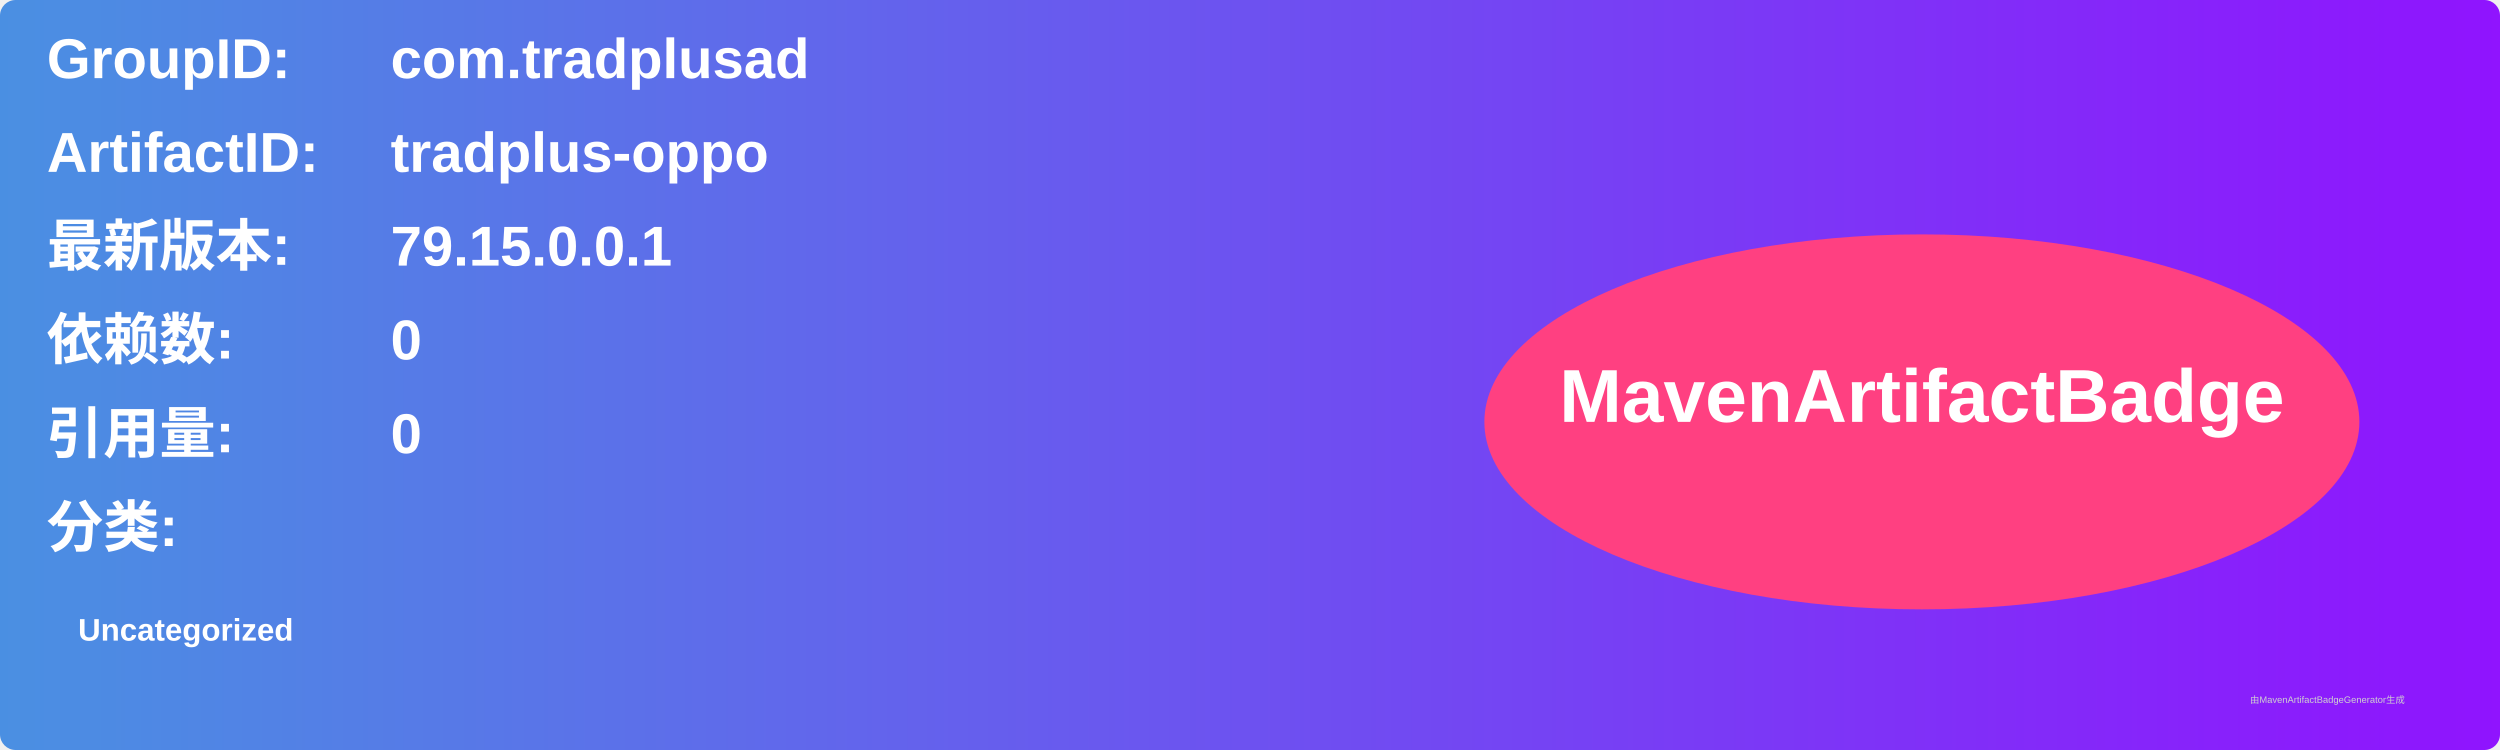
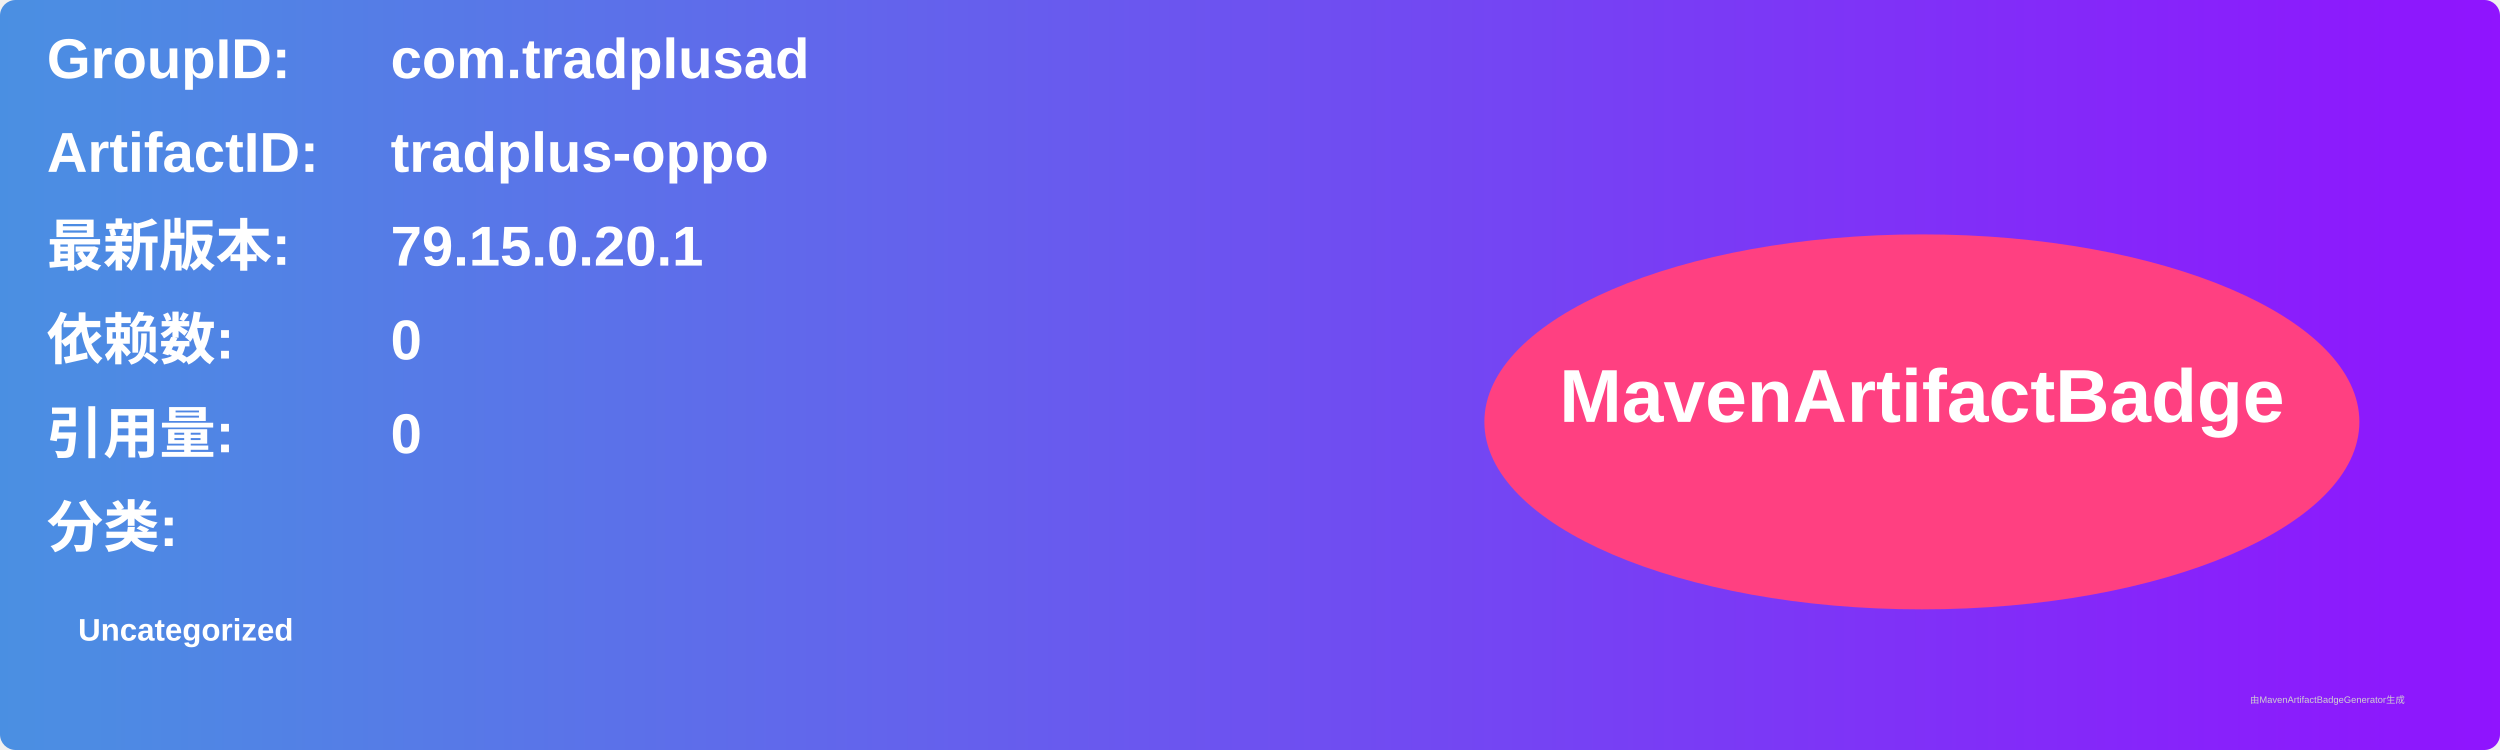
<svg xmlns="http://www.w3.org/2000/svg" width="800" height="240" viewBox="0 0 800 240">
  <linearGradient id="grad" x1="0%" y1="0%" x2="100%" y2="0%">
    <stop offset="0%" stop-color="#4a90e2" />
    <stop offset="100%" stop-color="#9013fe" />
  </linearGradient>
  <rect width="100%" height="100%" rx="5" ry="5" fill="url(#grad)" />
  <g transform="translate(15, 15)">
    <text x="0" y="10" font-family="Arial" font-size="18" fill="white" font-weight="bold" width="260">GroupID:</text>
    <text x="110" y="10" font-family="Arial" font-size="18" fill="white" font-weight="bold" width="460">com.tradplusad</text>
    <text x="0" y="40" font-family="Arial" font-size="18" fill="white" font-weight="bold" width="260">ArtifactID:</text>
    <text x="110" y="40" font-family="Arial" font-size="18" fill="white" font-weight="bold" width="460">tradplus-oppo</text>
    <text x="0" y="70" font-family="Arial" font-size="18" fill="white" font-weight="bold">最新版本:</text>
    <text x="110" y="70" font-family="Arial" font-size="18" fill="white" font-weight="bold">
-       <tspan font-weight="bold">79.15.0.0.1</tspan>
+       <tspan font-weight="bold">79.15.0.20.1</tspan>
    </text>
    <text x="0" y="100" font-family="Arial" font-size="18" fill="white" font-weight="bold">依赖数: </text>
    <text x="110" y="100" font-family="Arial" font-size="18" fill="white">
      <tspan font-weight="bold">0</tspan>
    </text>
    <text x="0" y="130" font-family="Arial" font-size="18" fill="white" font-weight="bold">引用量: </text>
    <text x="110" y="130" font-family="Arial" font-size="18" fill="white">
      <tspan font-weight="bold">0</tspan>
    </text>
    <text x="0" y="160" font-family="Arial" font-size="18" fill="white" font-weight="bold">分类:</text>
    <text x="10" y="190" font-family="Arial" font-size="10" fill="white">
      <tspan font-weight="bold">Uncategorized</tspan>
    </text>
    <ellipse cx="600" cy="120" rx="140" ry="60" fill="#ff4081" />
    <text x="600" y="120" text-anchor="middle" font-family="Arial" font-size="24" fill="white" font-weight="bold">MavenArtifactBadge</text>
  </g>
  <text x="720" y="225" font-family="Arial" font-size="3" fill="#d0d0d0">由MavenArtifactBadgeGenerator生成</text>
</svg>
